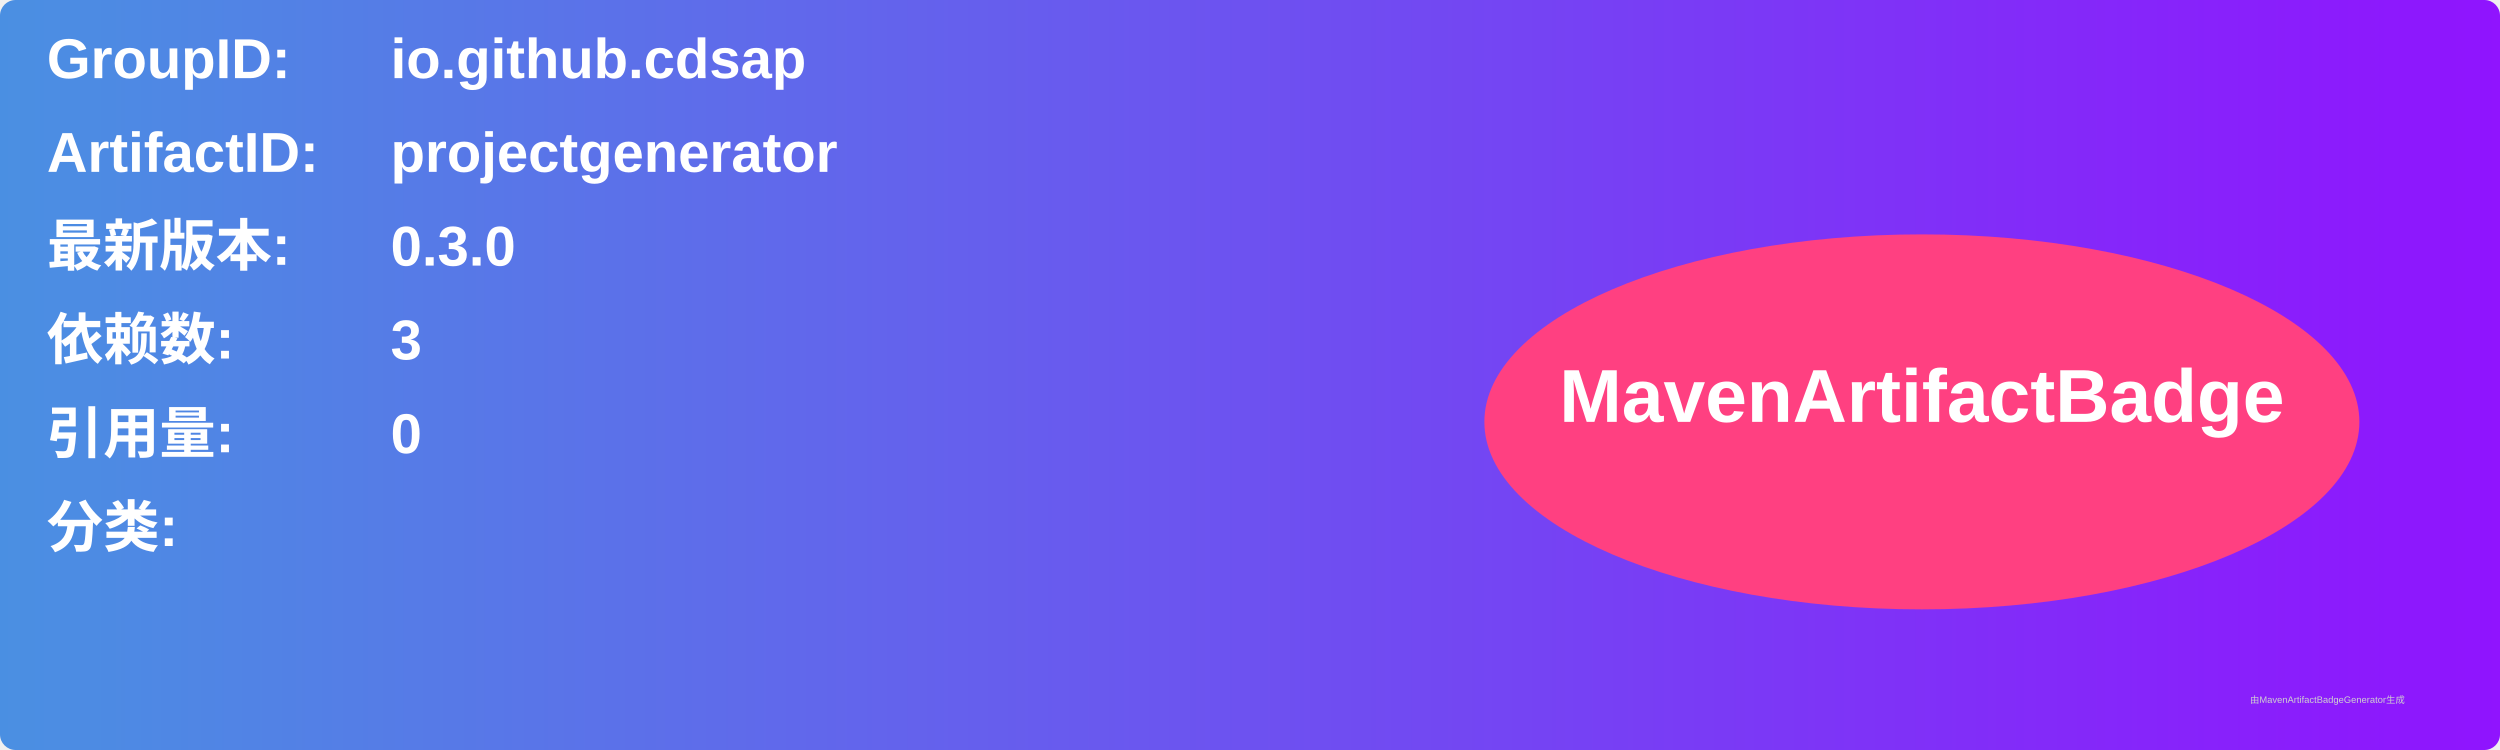
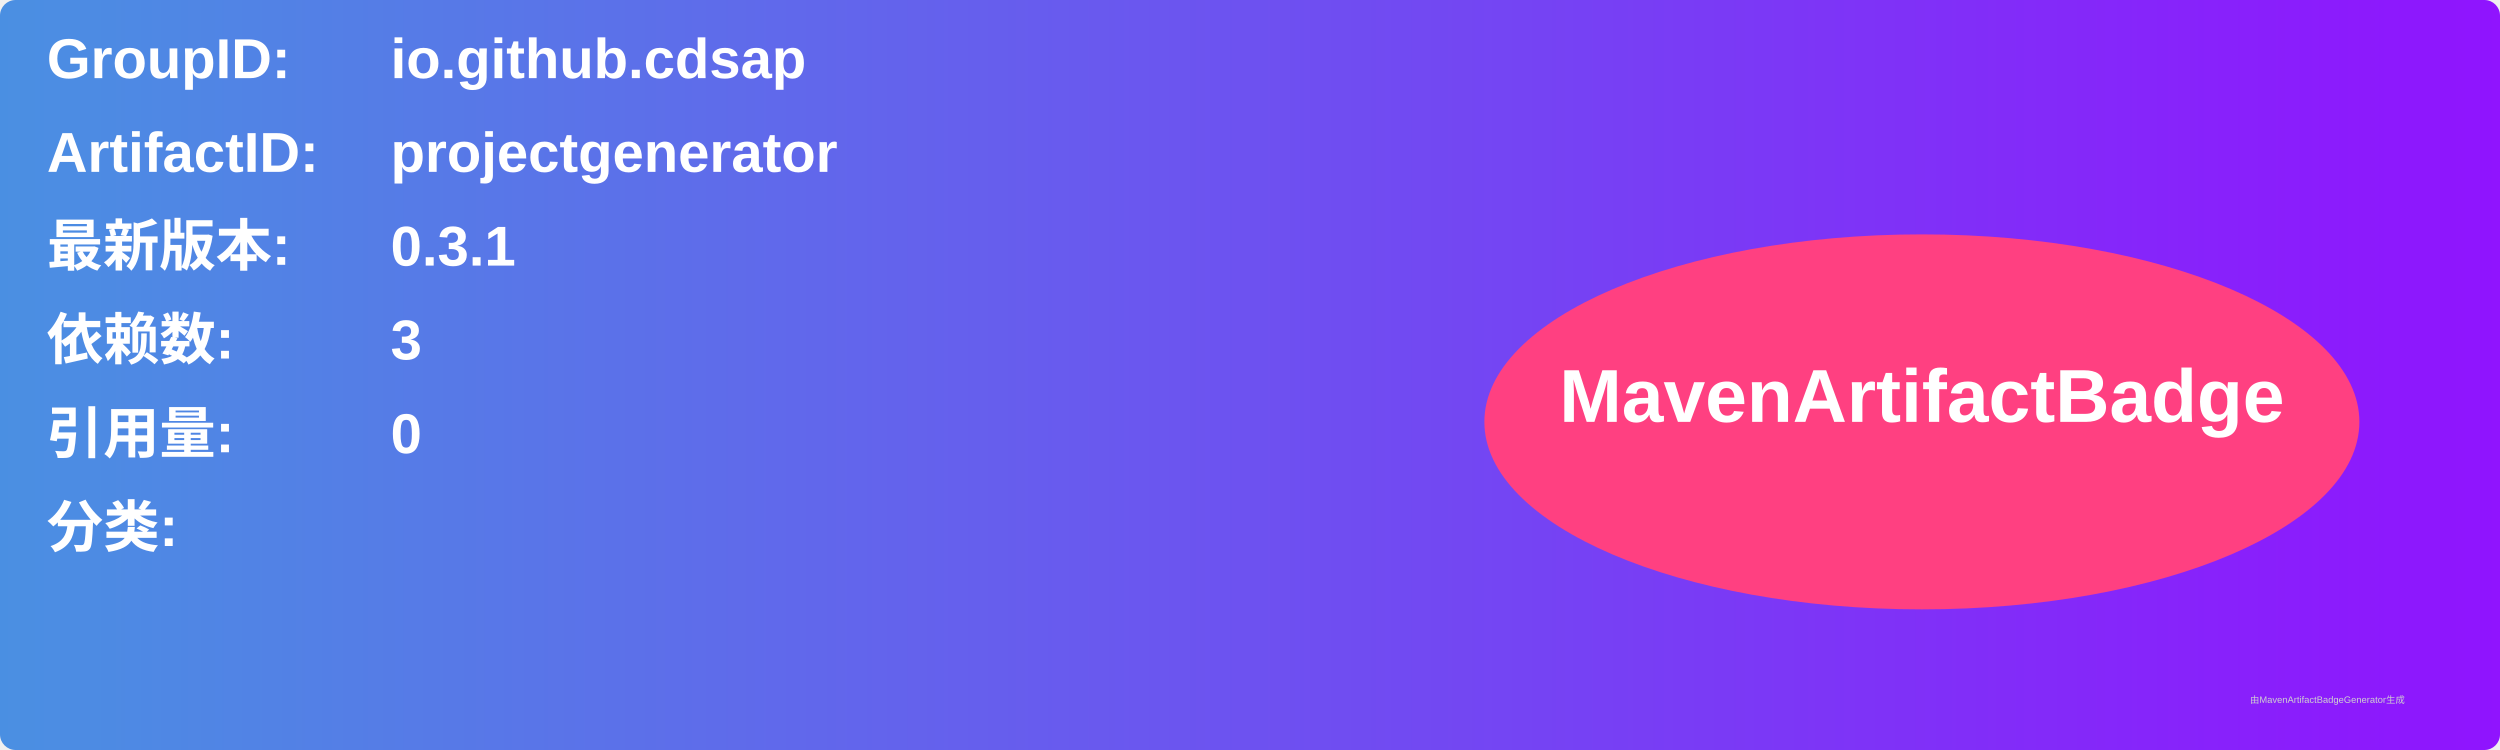
<svg xmlns="http://www.w3.org/2000/svg" width="800" height="240" viewBox="0 0 800 240">
  <linearGradient id="grad" x1="0%" y1="0%" x2="100%" y2="0%">
    <stop offset="0%" stop-color="#4a90e2" />
    <stop offset="100%" stop-color="#9013fe" />
  </linearGradient>
  <rect width="100%" height="100%" rx="5" ry="5" fill="url(#grad)" />
  <g transform="translate(15, 15)">
    <text x="0" y="10" font-family="Arial" font-size="18" fill="white" font-weight="bold" width="260">GroupID:</text>
    <text x="110" y="10" font-family="Arial" font-size="18" fill="white" font-weight="bold" width="460">io.github.cdsap</text>
    <text x="0" y="40" font-family="Arial" font-size="18" fill="white" font-weight="bold" width="260">ArtifactID:</text>
    <text x="110" y="40" font-family="Arial" font-size="18" fill="white" font-weight="bold" width="460">projectgenerator</text>
    <text x="0" y="70" font-family="Arial" font-size="18" fill="white" font-weight="bold">最新版本:</text>
    <text x="110" y="70" font-family="Arial" font-size="18" fill="white" font-weight="bold">
-       <tspan font-weight="bold">0.3.0</tspan>
+       <tspan font-weight="bold">0.3.1</tspan>
    </text>
    <text x="0" y="100" font-family="Arial" font-size="18" fill="white" font-weight="bold">依赖数: </text>
    <text x="110" y="100" font-family="Arial" font-size="18" fill="white">
      <tspan font-weight="bold">3</tspan>
    </text>
    <text x="0" y="130" font-family="Arial" font-size="18" fill="white" font-weight="bold">引用量: </text>
    <text x="110" y="130" font-family="Arial" font-size="18" fill="white">
      <tspan font-weight="bold">0</tspan>
    </text>
    <text x="0" y="160" font-family="Arial" font-size="18" fill="white" font-weight="bold">分类:</text>
    <text x="10" y="190" font-family="Arial" font-size="10" fill="white">
      <tspan font-weight="bold" />
    </text>
    <ellipse cx="600" cy="120" rx="140" ry="60" fill="#ff4081" />
    <text x="600" y="120" text-anchor="middle" font-family="Arial" font-size="24" fill="white" font-weight="bold">MavenArtifactBadge</text>
  </g>
  <text x="720" y="225" font-family="Arial" font-size="3" fill="#d0d0d0">由MavenArtifactBadgeGenerator生成</text>
</svg>
